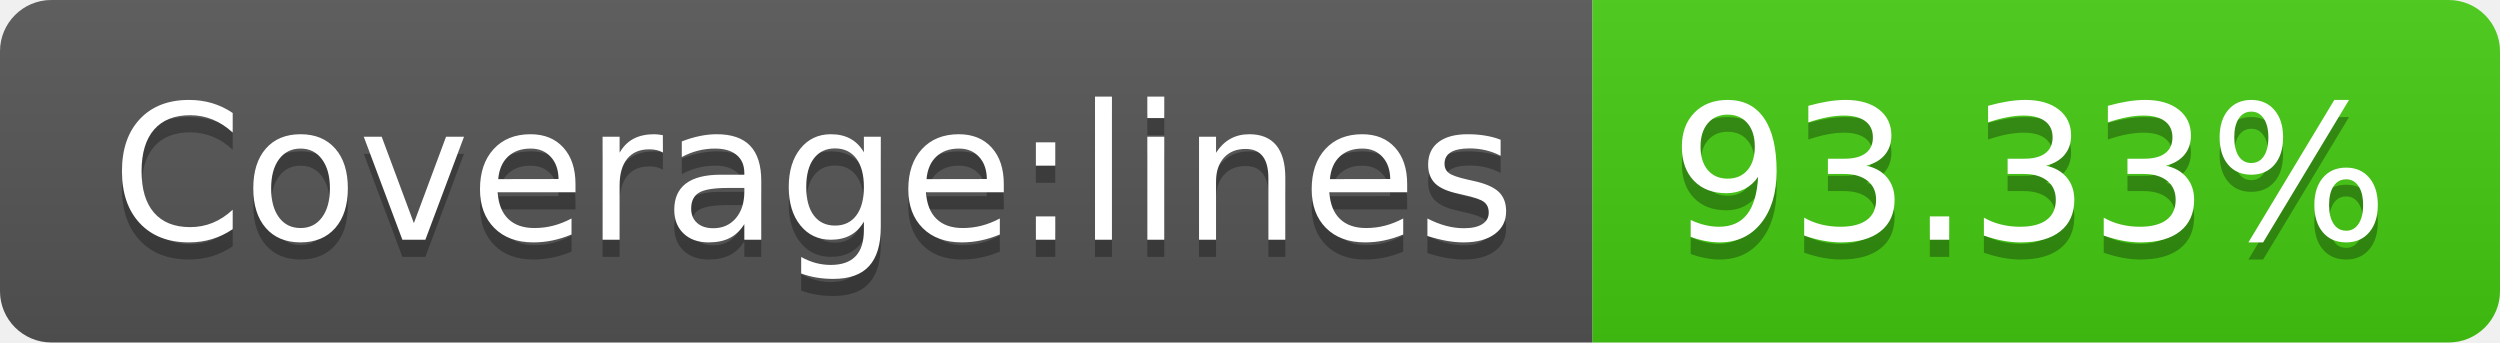
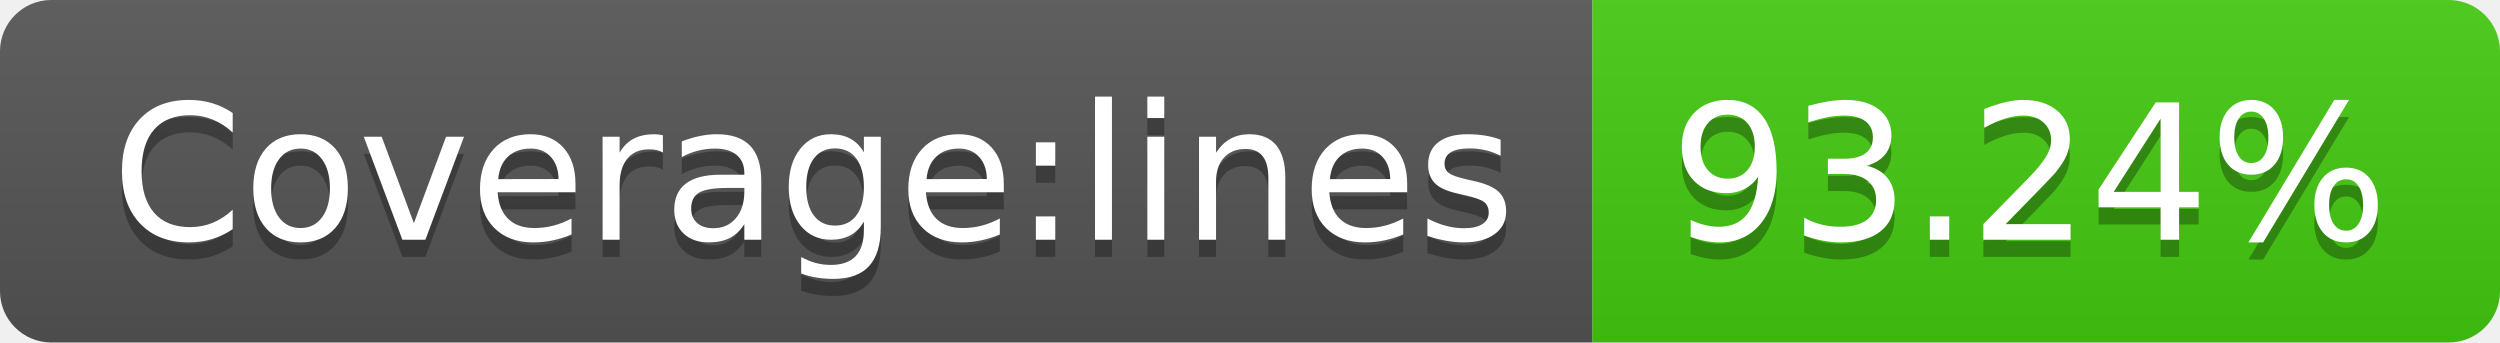
<svg xmlns="http://www.w3.org/2000/svg" width="146" height="20">
  <linearGradient id="b" x2="0" y2="100%">
    <stop offset="0" stop-color="#bbb" stop-opacity=".1" />
    <stop offset="1" stop-opacity=".1" />
  </linearGradient>
  <clipPath id="a">
    <rect width="146" height="20" rx="3" fill="#fff" />
  </clipPath>
  <g clip-path="url(#a)">
    <path fill="#555" d="M0 0h93v20H0z" />
    <path fill="#4c1" d="M93 0h53v20H93z" />
    <path fill="url(#b)" d="M0 0h146v20H0z" />
  </g>
  <g fill="#fff" text-anchor="middle" font-family="DejaVu Sans,Verdana,Geneva,sans-serif" font-size="110">
    <text x="475" y="150" fill="#010101" fill-opacity=".3" transform="scale(.1)" textLength="830">Coverage:lines</text>
    <text x="475" y="140" transform="scale(.1)" textLength="830">Coverage:lines</text>
-     <text x="1185" y="150" fill="#010101" fill-opacity=".3" transform="scale(.1)" textLength="430">93.33%</text>
-     <text x="1185" y="140" transform="scale(.1)" textLength="430">93.33%</text>
+     <text x="1185" y="150" fill="#010101" fill-opacity=".3" transform="scale(.1)" textLength="430">93.24%</text>
+     <text x="1185" y="140" transform="scale(.1)" textLength="430">93.24%</text>
  </g>
</svg>
